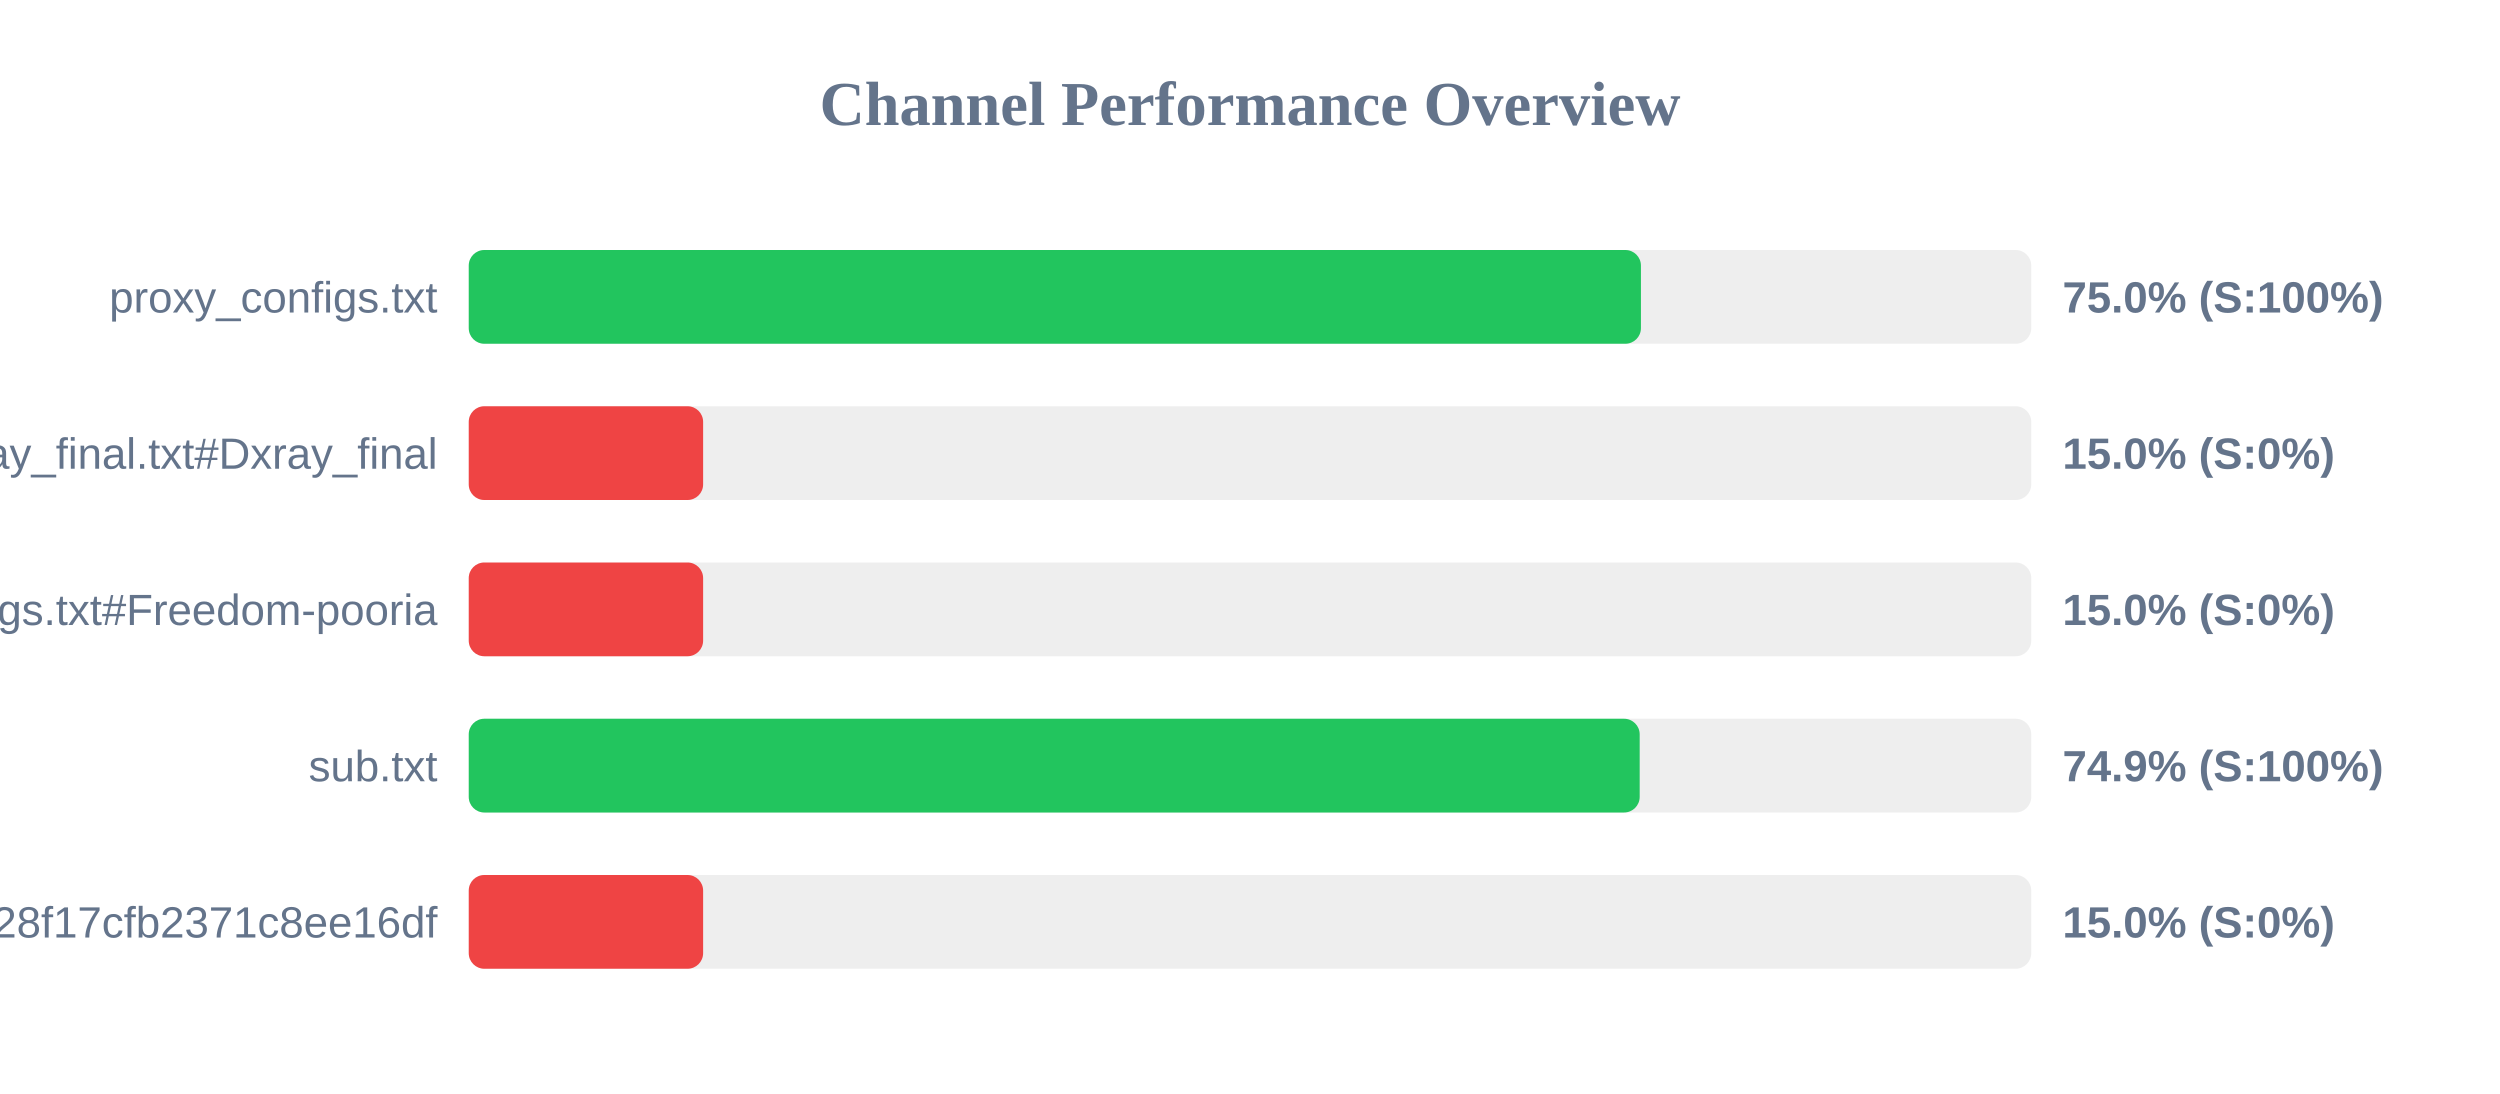
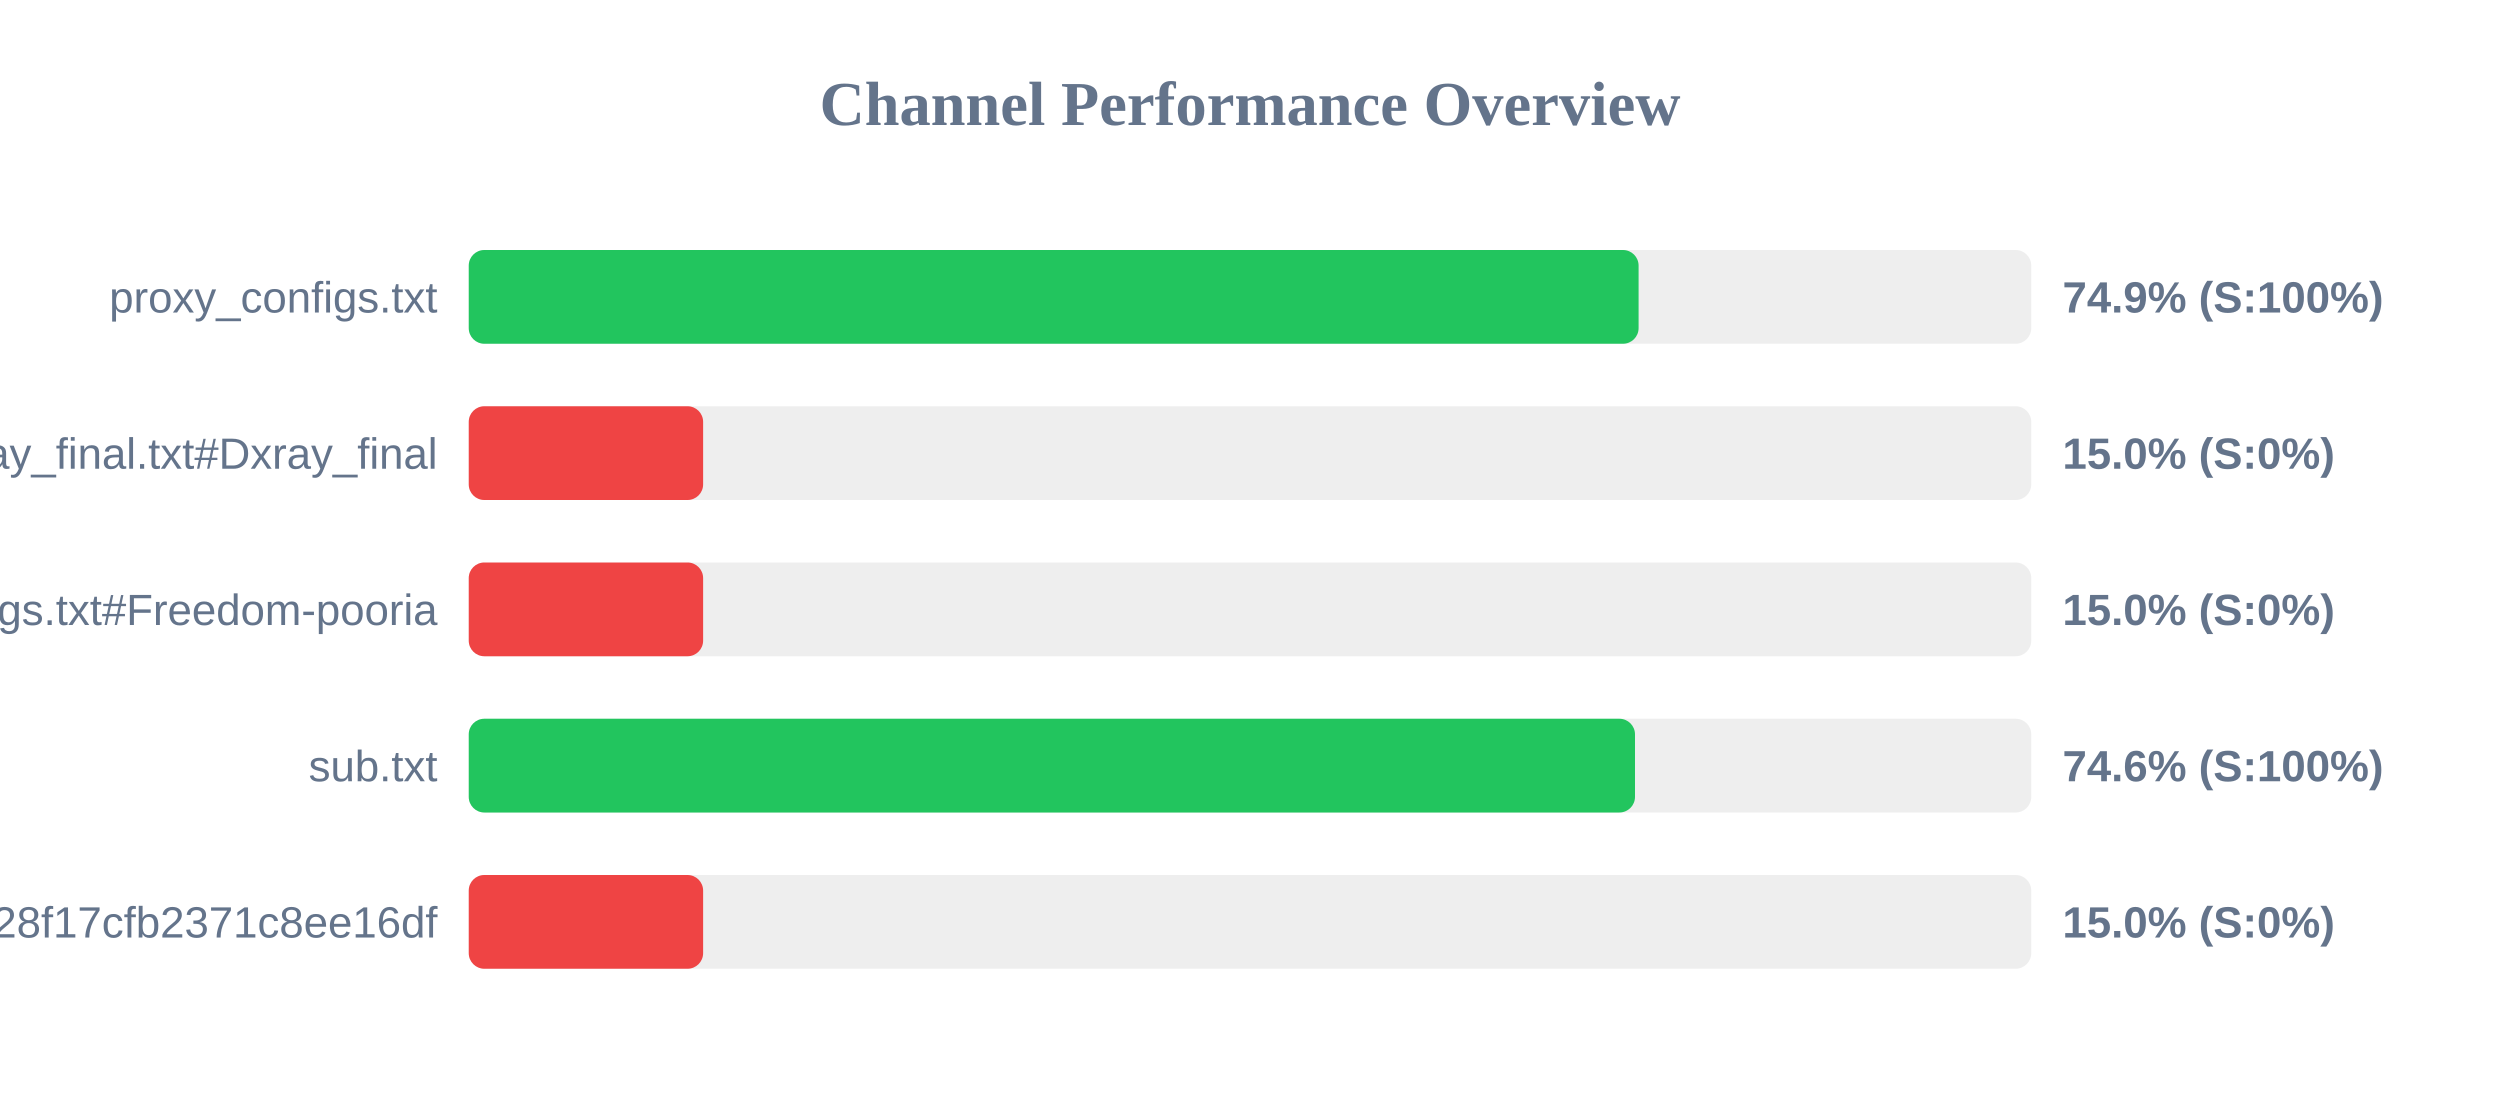
<svg xmlns="http://www.w3.org/2000/svg" width="800" height="350" version="1.1">
  <style>
        .row { font: 14px Arial; fill: #64748b; }
        .score { font: bold 14px Arial; fill: #64748b; }
    </style>
  <text x="400" y="40" text-anchor="middle" font-size="20px" font-weight="bold" fill="#64748b">Channel Performance Overview</text>
  <rect x="150" y="80" width="500" height="30" fill="#eee" rx="5" />
-   <rect x="150" y="80" width="375.1" height="30" fill="#22c55e" rx="5" />
+   <rect x="150" y="80" width="374.35" height="30" fill="#22c55e" rx="5" />
  <text x="140" y="100" text-anchor="end" class="row">proxy_configs.txt</text>
-   <text x="660" y="100" text-anchor="start" class="score">75.0% (S:100%)</text>
+   <text x="660" y="100" text-anchor="start" class="score">74.9% (S:100%)</text>
  <rect x="150" y="130" width="500" height="30" fill="#eee" rx="5" />
  <rect x="150" y="130" width="75.0" height="30" fill="#ef4444" rx="5" />
  <text x="140" y="150" text-anchor="end" class="row">xray_final.txt#Dxray_final</text>
  <text x="660" y="150" text-anchor="start" class="score">15.0% (S:0%)</text>
  <rect x="150" y="180" width="500" height="30" fill="#eee" rx="5" />
  <rect x="150" y="180" width="75.0" height="30" fill="#ef4444" rx="5" />
  <text x="140" y="200" text-anchor="end" class="row">v2ray_configs.txt#Freedom-pooria</text>
  <text x="660" y="200" text-anchor="start" class="score">15.0% (S:0%)</text>
  <rect x="150" y="230" width="500" height="30" fill="#eee" rx="5" />
-   <rect x="150" y="230" width="374.7" height="30" fill="#22c55e" rx="5" />
+   <rect x="150" y="230" width="373.2" height="30" fill="#22c55e" rx="5" />
  <text x="140" y="250" text-anchor="end" class="row">sub.txt</text>
-   <text x="660" y="250" text-anchor="start" class="score">74.9% (S:100%)</text>
+   <text x="660" y="250" text-anchor="start" class="score">74.6% (S:100%)</text>
  <rect x="150" y="280" width="500" height="30" fill="#eee" rx="5" />
  <rect x="150" y="280" width="75.0" height="30" fill="#ef4444" rx="5" />
  <text x="140" y="300" text-anchor="end" class="row">?token=fedfed7b41b828f17cfb2371c8ee16df</text>
  <text x="660" y="300" text-anchor="start" class="score">15.0% (S:0%)</text>
</svg>
